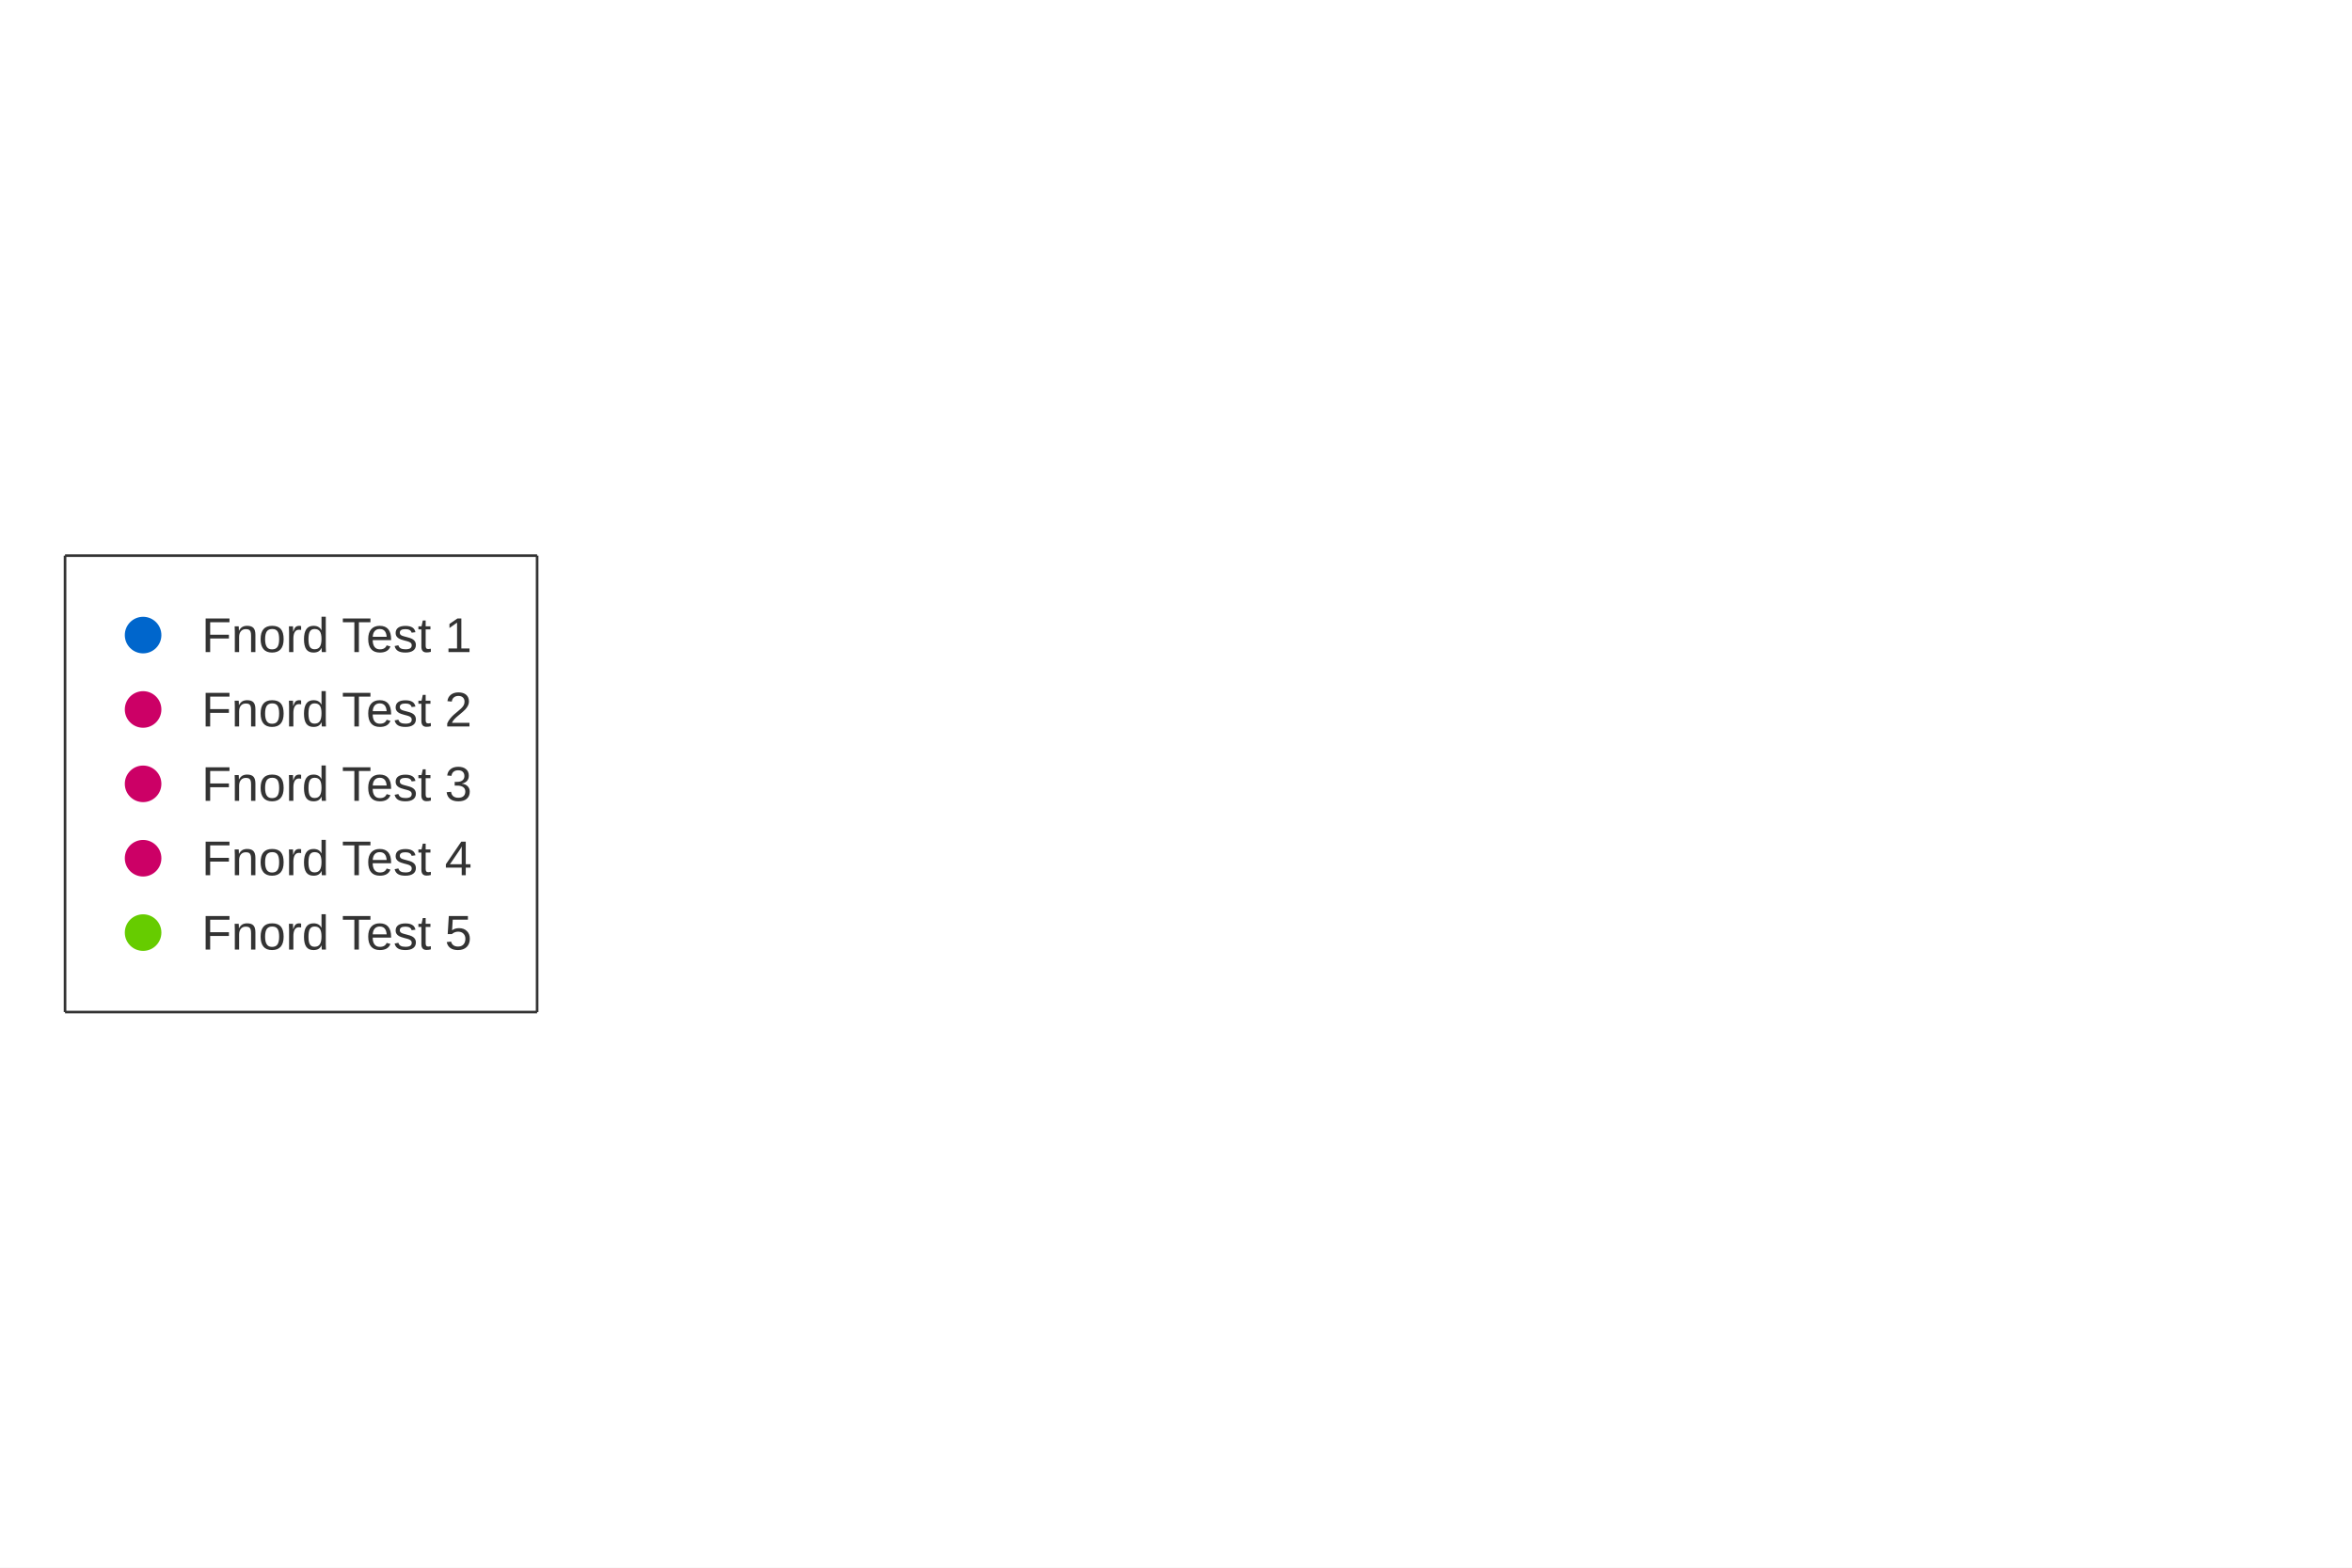
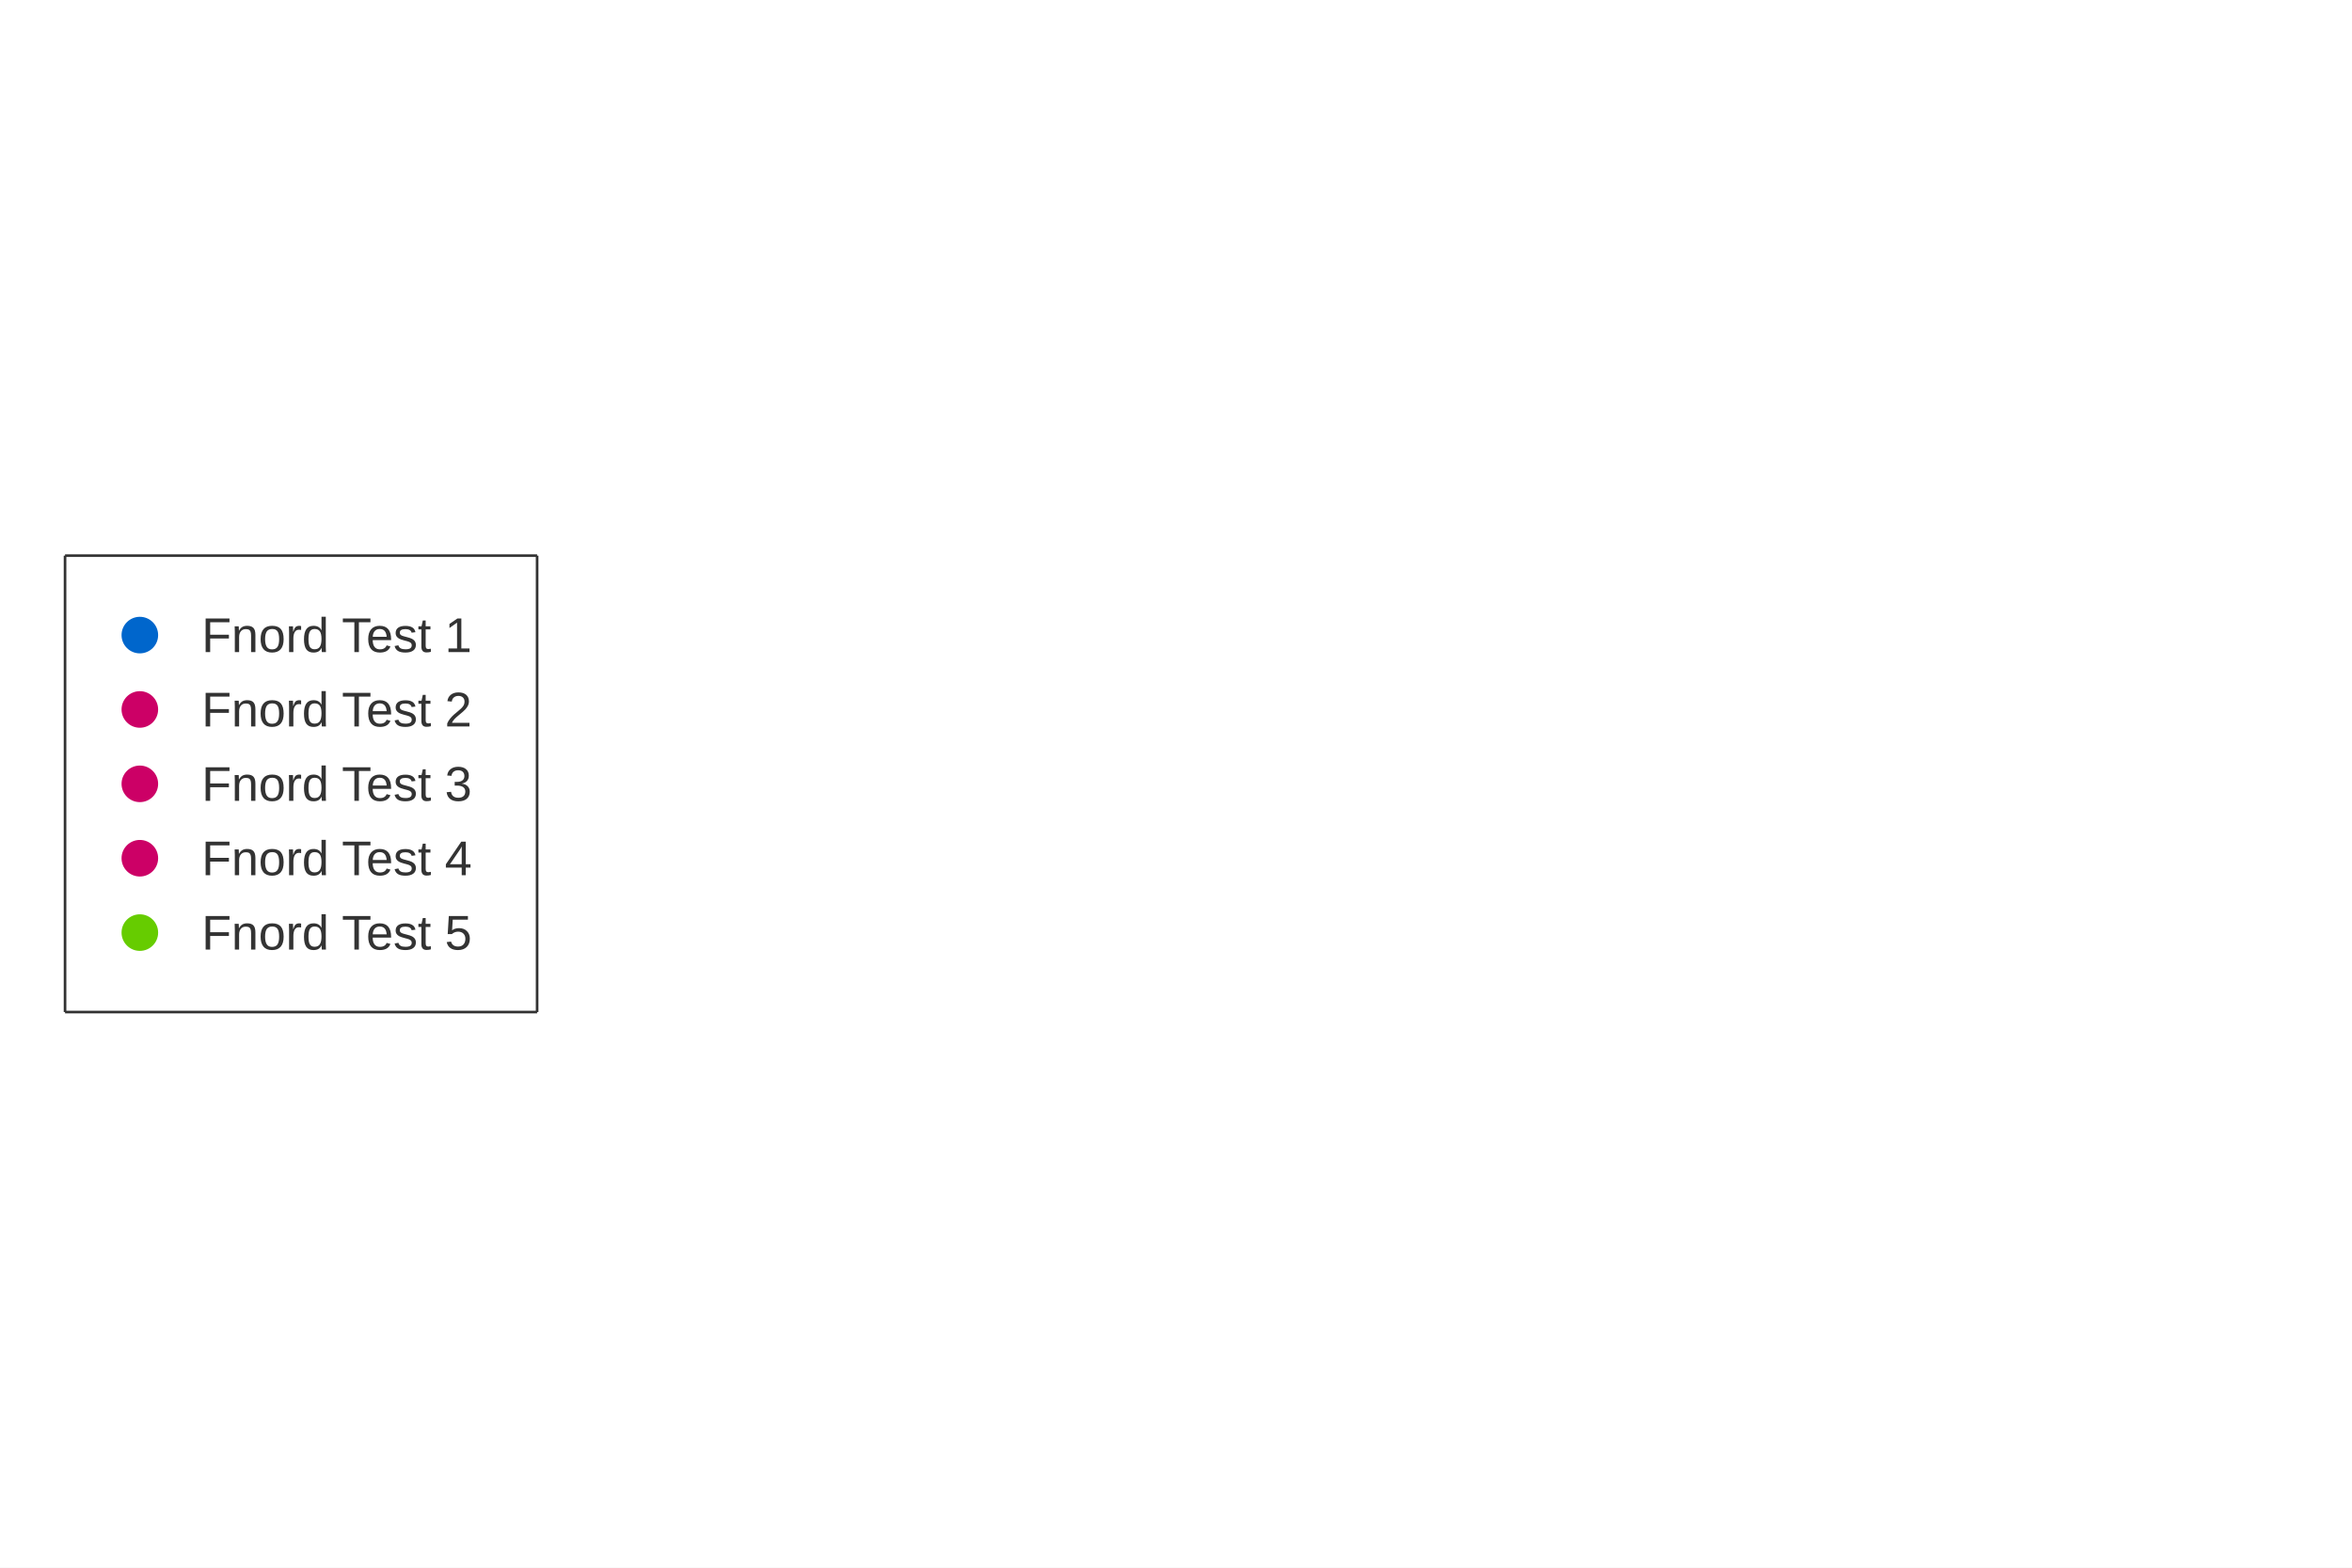
<svg xmlns="http://www.w3.org/2000/svg" width="900" height="600" viewBox="0 0 900 600">
  <rect width="900" height="600" fill="#ffffff" />
  <path stroke-width="1" stroke="#333333" fill="none" d="M24.889 212.656 L205.529 212.656 " />
  <path stroke-width="1" stroke="#333333" fill="none" d="M205.529 212.656 L205.529 387.344 " />
  <path stroke-width="1" stroke="#333333" fill="none" d="M24.889 387.344 L205.529 387.344 " />
  <path stroke-width="1" stroke="#333333" fill="none" d="M24.889 212.656 L24.889 387.344 " />
  <text x="77.156" y="249.567" fill="#333333" font-size="18.667" font-family="Arial,Helvetica,'Helvetica Neue',sans-serif">Fnord Test 1</text>
-   <path fill="#0066cc" d="M61.756 243.067 M47.756 243.067 a7 7 0 1 0 14 0 a7 7 0 1 0 -14 0 " />
+   <path fill="#0066cc" d="M60.511 243.067 M46.511 243.067 a7 7 0 1 0 14 0 a7 7 0 1 0 -14 0 " />
  <text x="77.156" y="278.033" fill="#333333" font-size="18.667" font-family="Arial,Helvetica,'Helvetica Neue',sans-serif">Fnord Test 2</text>
-   <path fill="#cc0066" d="M61.756 271.533 M47.756 271.533 a7 7 0 1 0 14 0 a7 7 0 1 0 -14 0 " />
+   <path fill="#cc0066" d="M60.511 271.533 M46.511 271.533 a7 7 0 1 0 14 0 a7 7 0 1 0 -14 0 " />
  <text x="77.156" y="306.5" fill="#333333" font-size="18.667" font-family="Arial,Helvetica,'Helvetica Neue',sans-serif">Fnord Test 3</text>
-   <path fill="#cc0066" d="M61.756 300 M47.756 300 a7 7 0 1 0 14 0 a7 7 0 1 0 -14 0 " />
+   <path fill="#cc0066" d="M60.511 300 M46.511 300 a7 7 0 1 0 14 0 a7 7 0 1 0 -14 0 " />
  <text x="77.156" y="334.967" fill="#333333" font-size="18.667" font-family="Arial,Helvetica,'Helvetica Neue',sans-serif">Fnord Test 4</text>
-   <path fill="#cc0066" d="M61.756 328.467 M47.756 328.467 a7 7 0 1 0 14 0 a7 7 0 1 0 -14 0 " />
+   <path fill="#cc0066" d="M60.511 328.467 M46.511 328.467 a7 7 0 1 0 14 0 a7 7 0 1 0 -14 0 " />
  <text x="77.156" y="363.433" fill="#333333" font-size="18.667" font-family="Arial,Helvetica,'Helvetica Neue',sans-serif">Fnord Test 5</text>
-   <path fill="#66cc00" d="M61.756 356.933 M47.756 356.933 a7 7 0 1 0 14 0 a7 7 0 1 0 -14 0 " />
+   <path fill="#66cc00" d="M60.511 356.933 M46.511 356.933 a7 7 0 1 0 14 0 a7 7 0 1 0 -14 0 " />
</svg>
